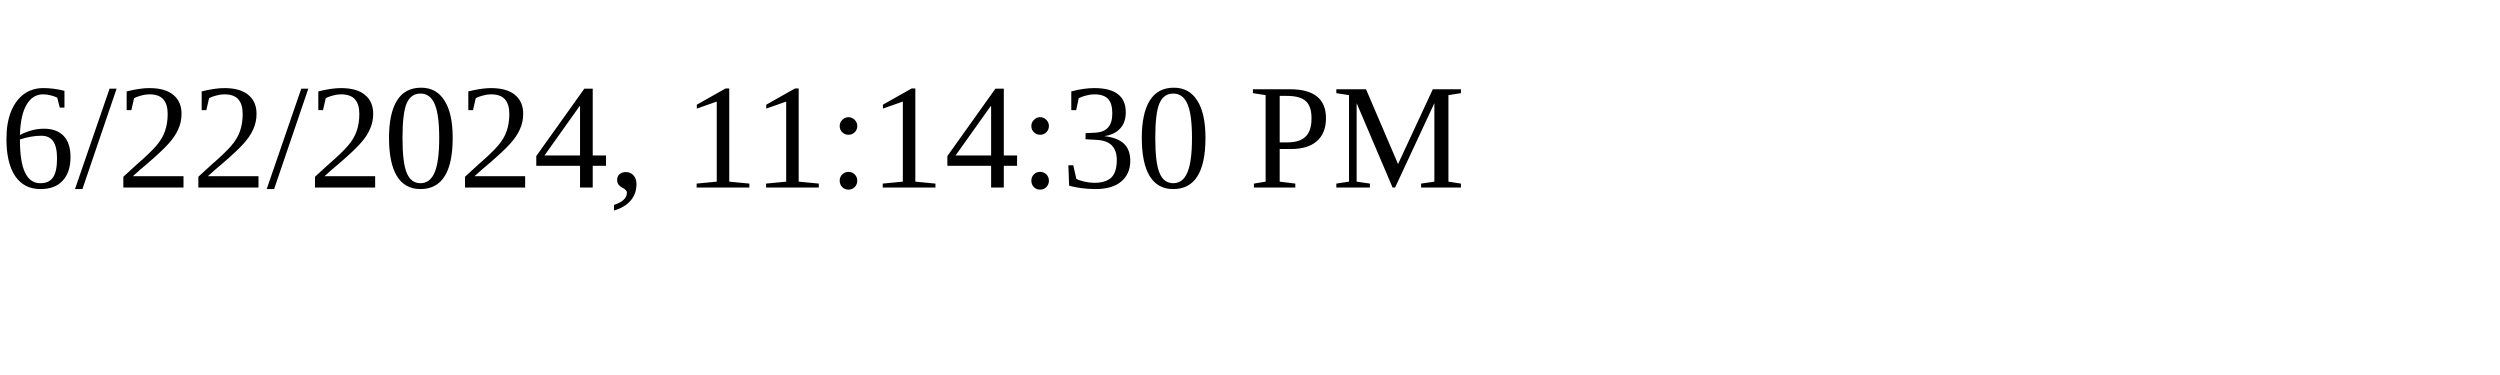
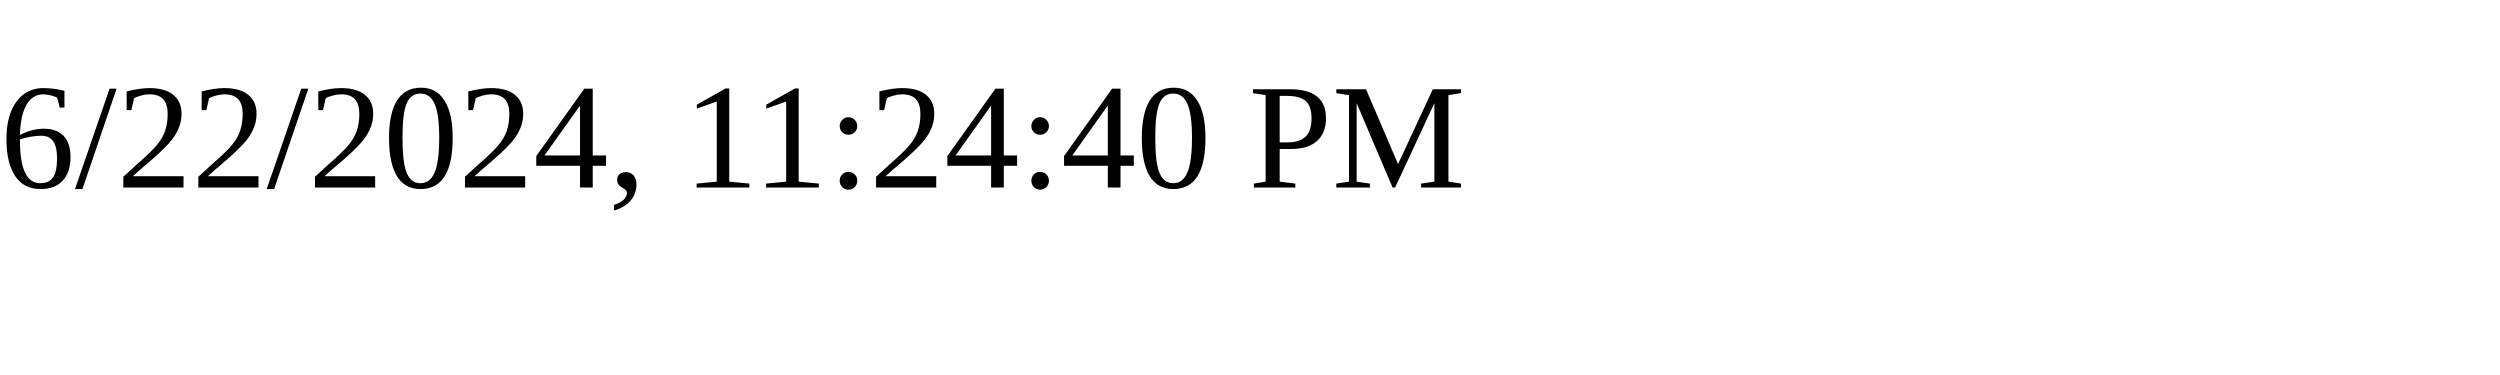
<svg xmlns="http://www.w3.org/2000/svg" height="30" width="200">
-   <text x="0" y="15">6/22/2024, 11:14:30 PM</text>
+   <text x="0" y="15">6/22/2024, 11:24:40 PM</text>
</svg>
